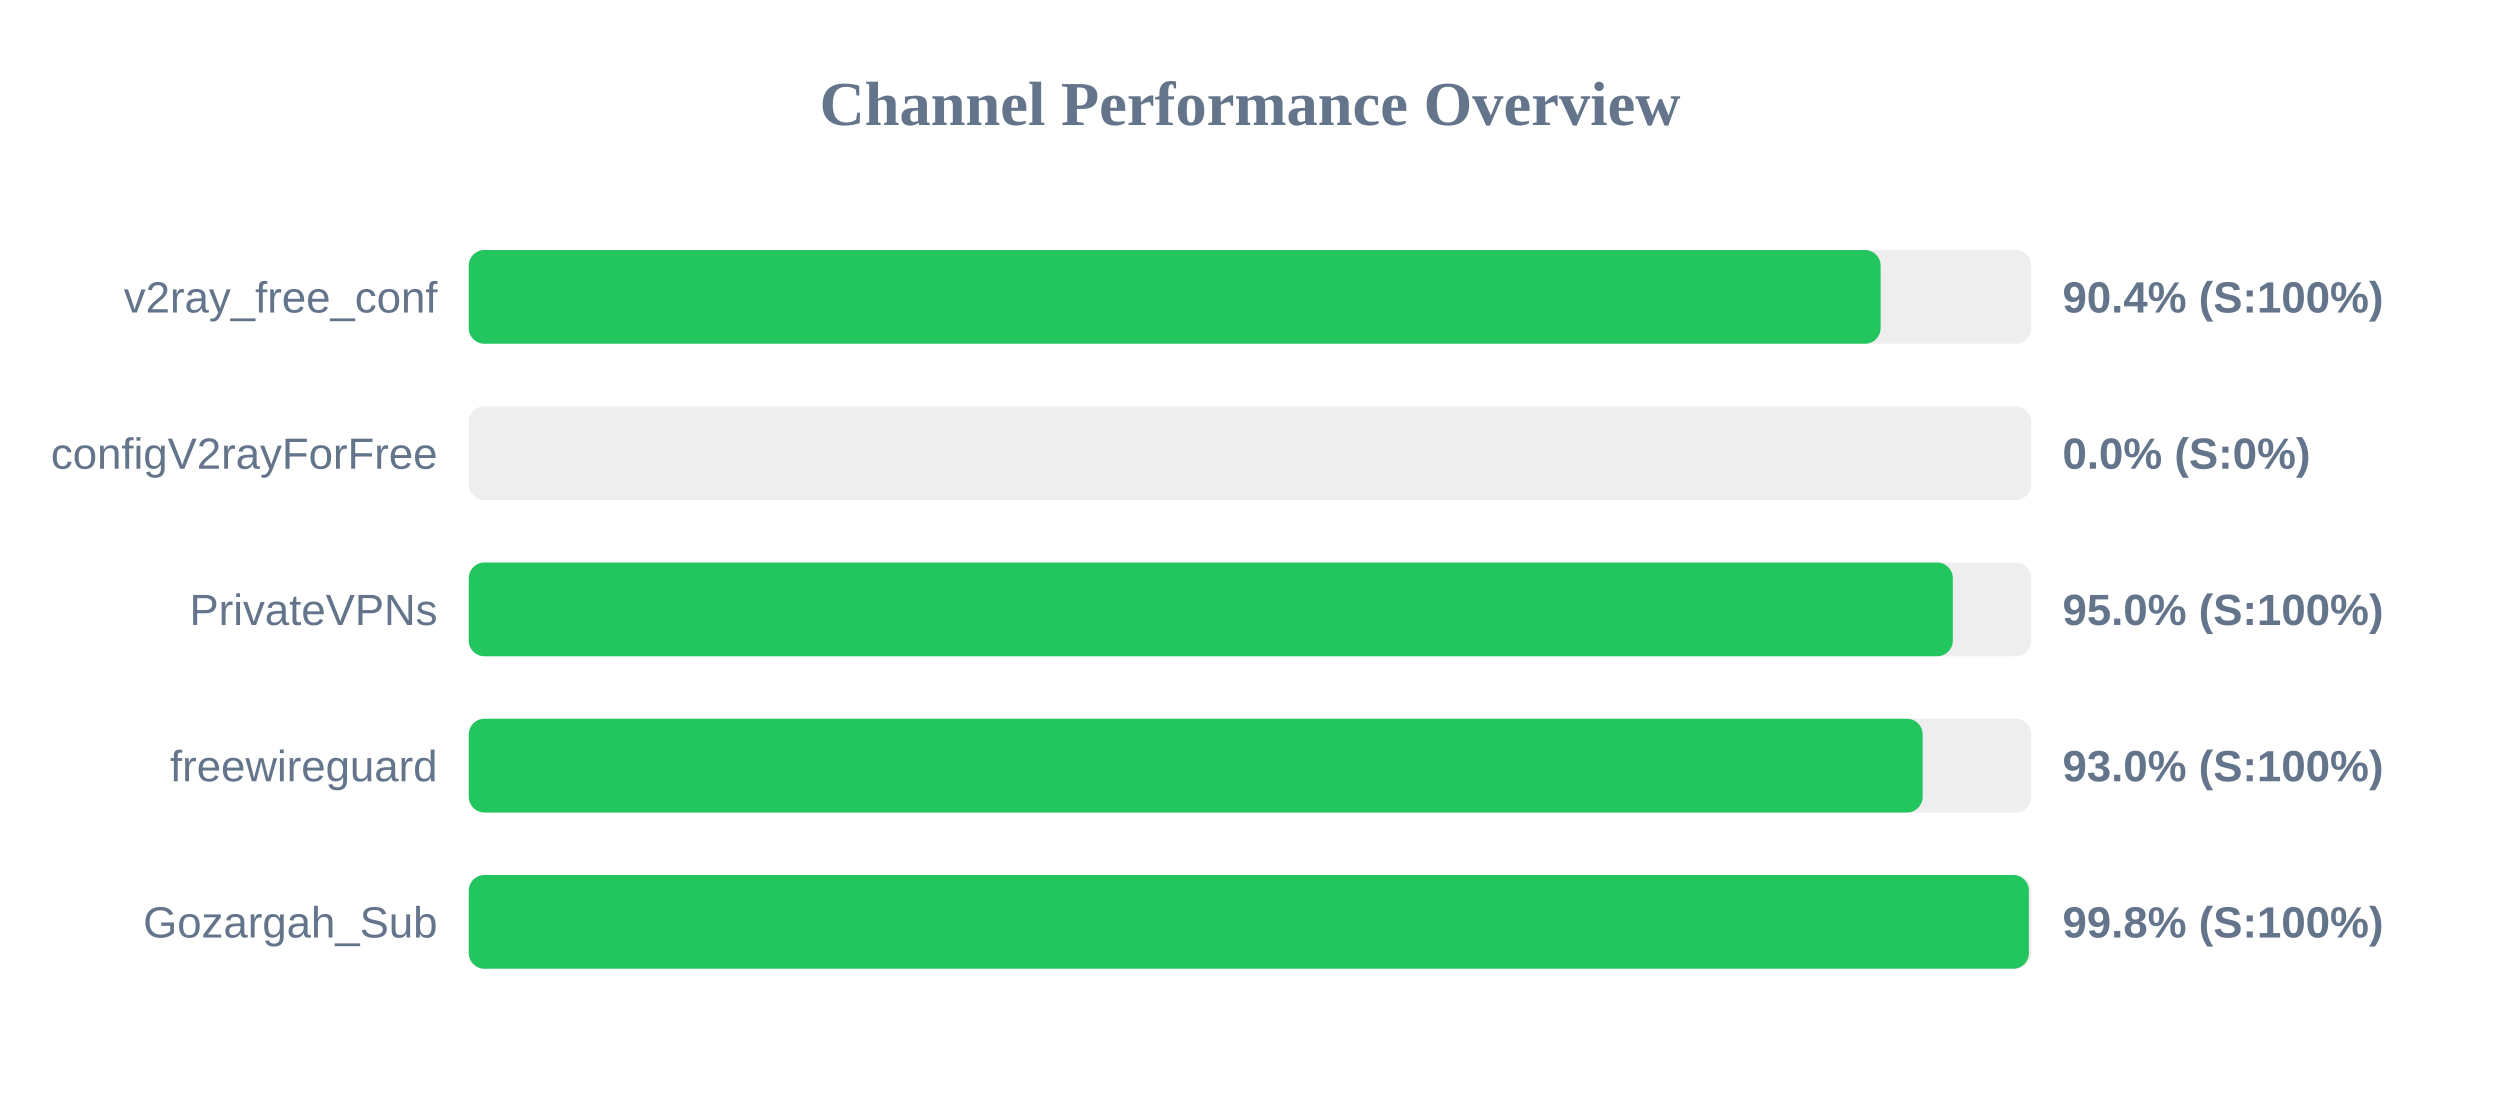
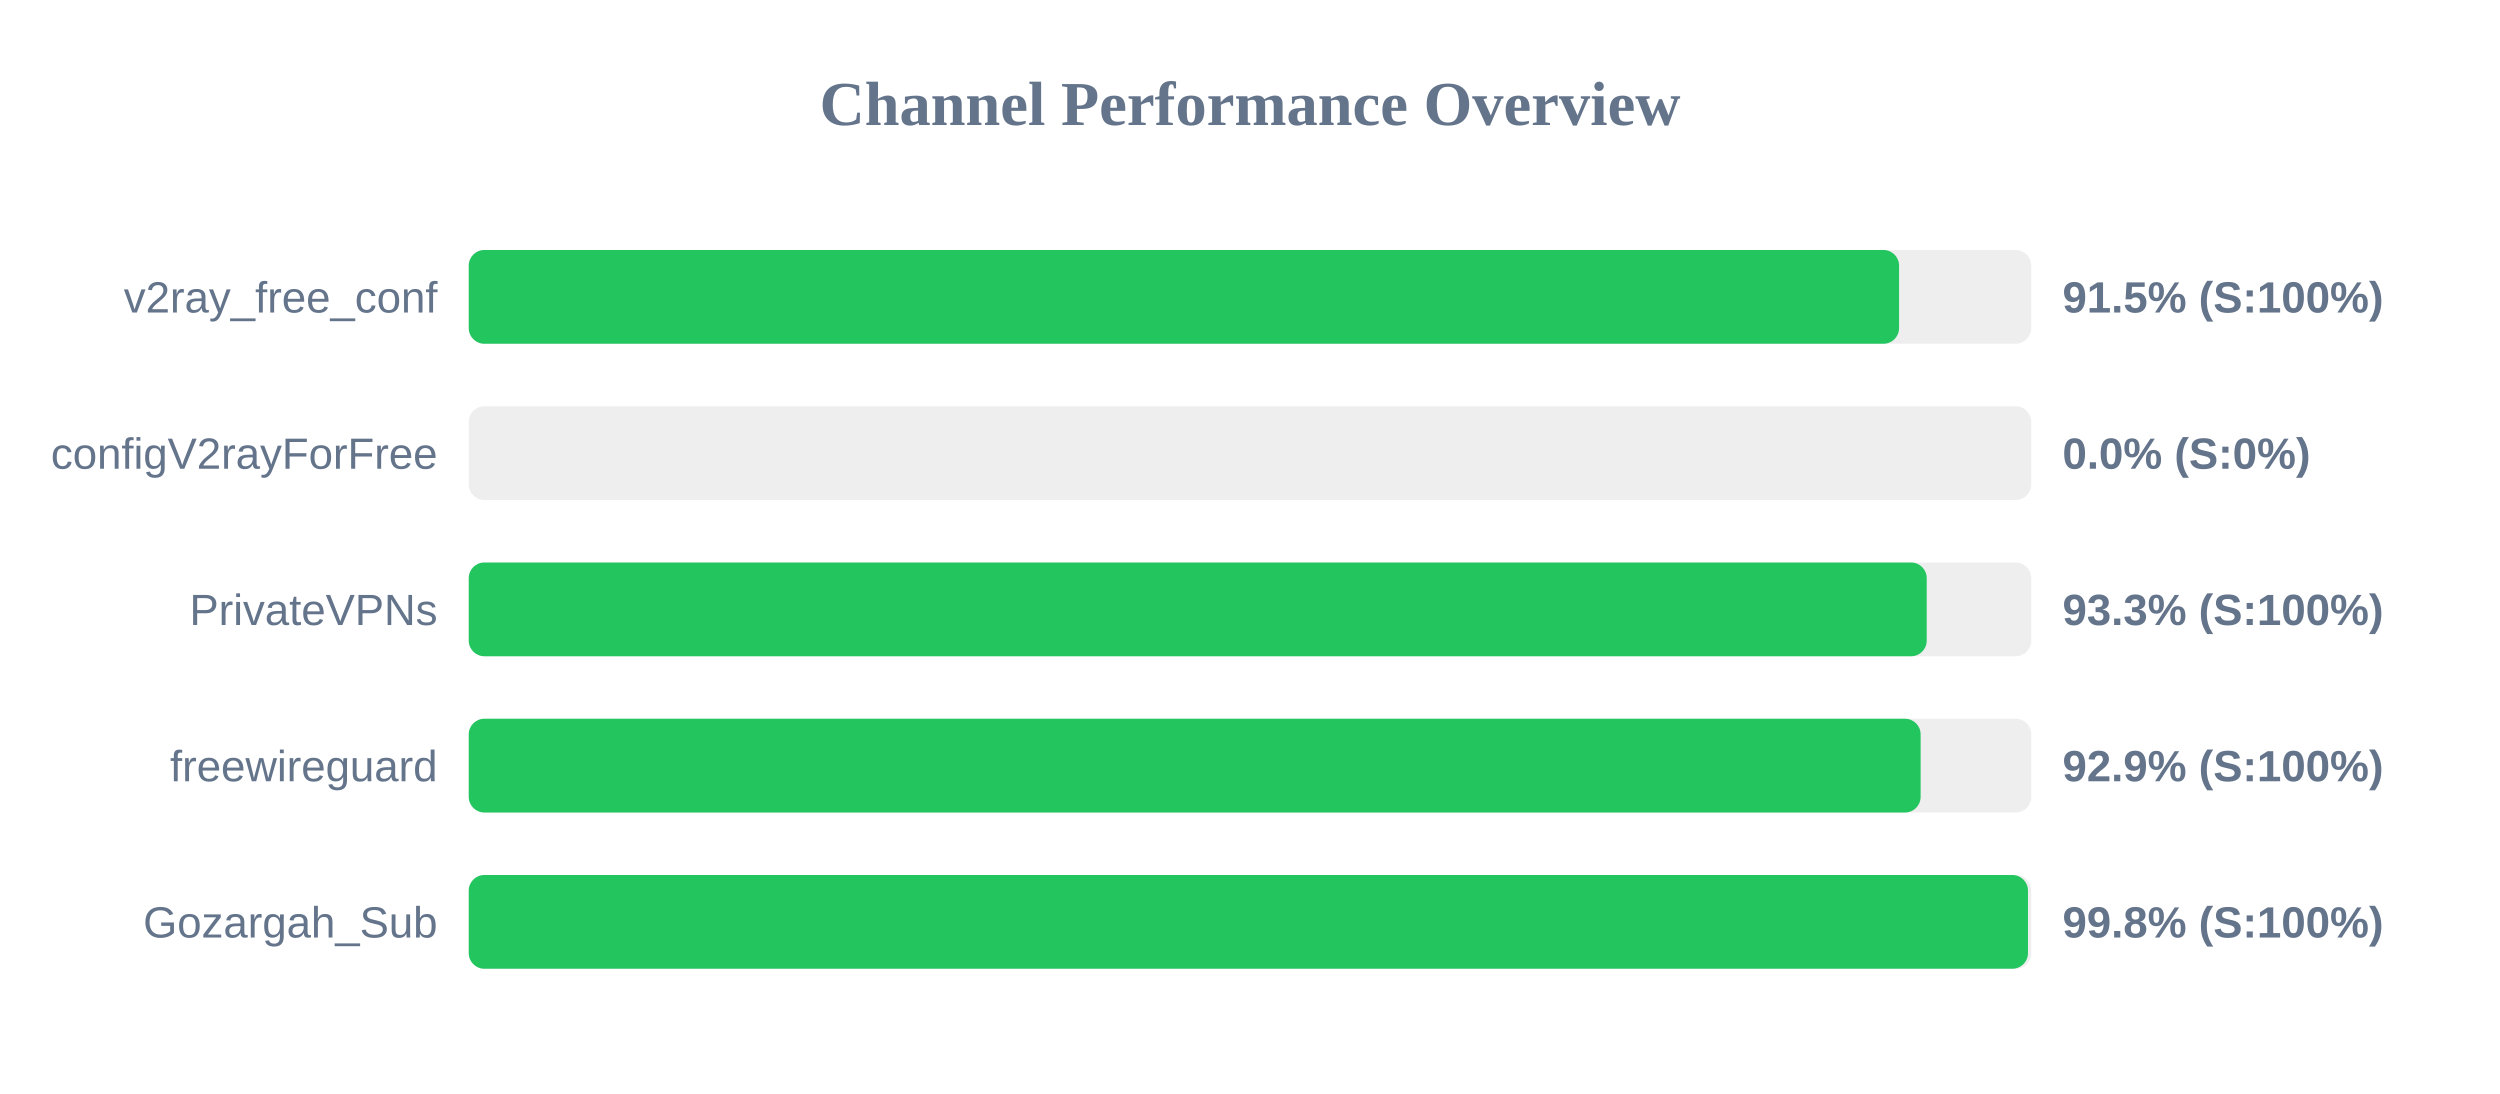
<svg xmlns="http://www.w3.org/2000/svg" width="800" height="350" version="1.1">
  <style>
        .row { font: 14px Arial; fill: #64748b; }
        .score { font: bold 14px Arial; fill: #64748b; }
    </style>
  <text x="400" y="40" text-anchor="middle" font-size="20px" font-weight="bold" fill="#64748b">Channel Performance Overview</text>
  <rect x="150" y="80" width="500" height="30" fill="#eee" rx="5" />
-   <rect x="150" y="80" width="451.8" height="30" fill="#22c55e" rx="5" />
+   <rect x="150" y="80" width="457.7" height="30" fill="#22c55e" rx="5" />
  <text x="140" y="100" text-anchor="end" class="row">v2ray_free_conf</text>
-   <text x="660" y="100" text-anchor="start" class="score">90.4% (S:100%)</text>
+   <text x="660" y="100" text-anchor="start" class="score">91.5% (S:100%)</text>
  <rect x="150" y="130" width="500" height="30" fill="#eee" rx="5" />
  <rect x="150" y="130" width="0.0" height="30" fill="#ef4444" rx="5" />
  <text x="140" y="150" text-anchor="end" class="row">configV2rayForFree</text>
  <text x="660" y="150" text-anchor="start" class="score">0.0% (S:0%)</text>
  <rect x="150" y="180" width="500" height="30" fill="#eee" rx="5" />
-   <rect x="150" y="180" width="474.9" height="30" fill="#22c55e" rx="5" />
+   <rect x="150" y="180" width="466.55" height="30" fill="#22c55e" rx="5" />
  <text x="140" y="200" text-anchor="end" class="row">PrivateVPNs</text>
-   <text x="660" y="200" text-anchor="start" class="score">95.0% (S:100%)</text>
+   <text x="660" y="200" text-anchor="start" class="score">93.3% (S:100%)</text>
  <rect x="150" y="230" width="500" height="30" fill="#eee" rx="5" />
-   <rect x="150" y="230" width="465.25" height="30" fill="#22c55e" rx="5" />
+   <rect x="150" y="230" width="464.6" height="30" fill="#22c55e" rx="5" />
  <text x="140" y="250" text-anchor="end" class="row">freewireguard</text>
-   <text x="660" y="250" text-anchor="start" class="score">93.0% (S:100%)</text>
+   <text x="660" y="250" text-anchor="start" class="score">92.9% (S:100%)</text>
  <rect x="150" y="280" width="500" height="30" fill="#eee" rx="5" />
-   <rect x="150" y="280" width="499.25" height="30" fill="#22c55e" rx="5" />
+   <rect x="150" y="280" width="498.95" height="30" fill="#22c55e" rx="5" />
  <text x="140" y="300" text-anchor="end" class="row">Gozargah_Sub</text>
  <text x="660" y="300" text-anchor="start" class="score">99.8% (S:100%)</text>
</svg>
